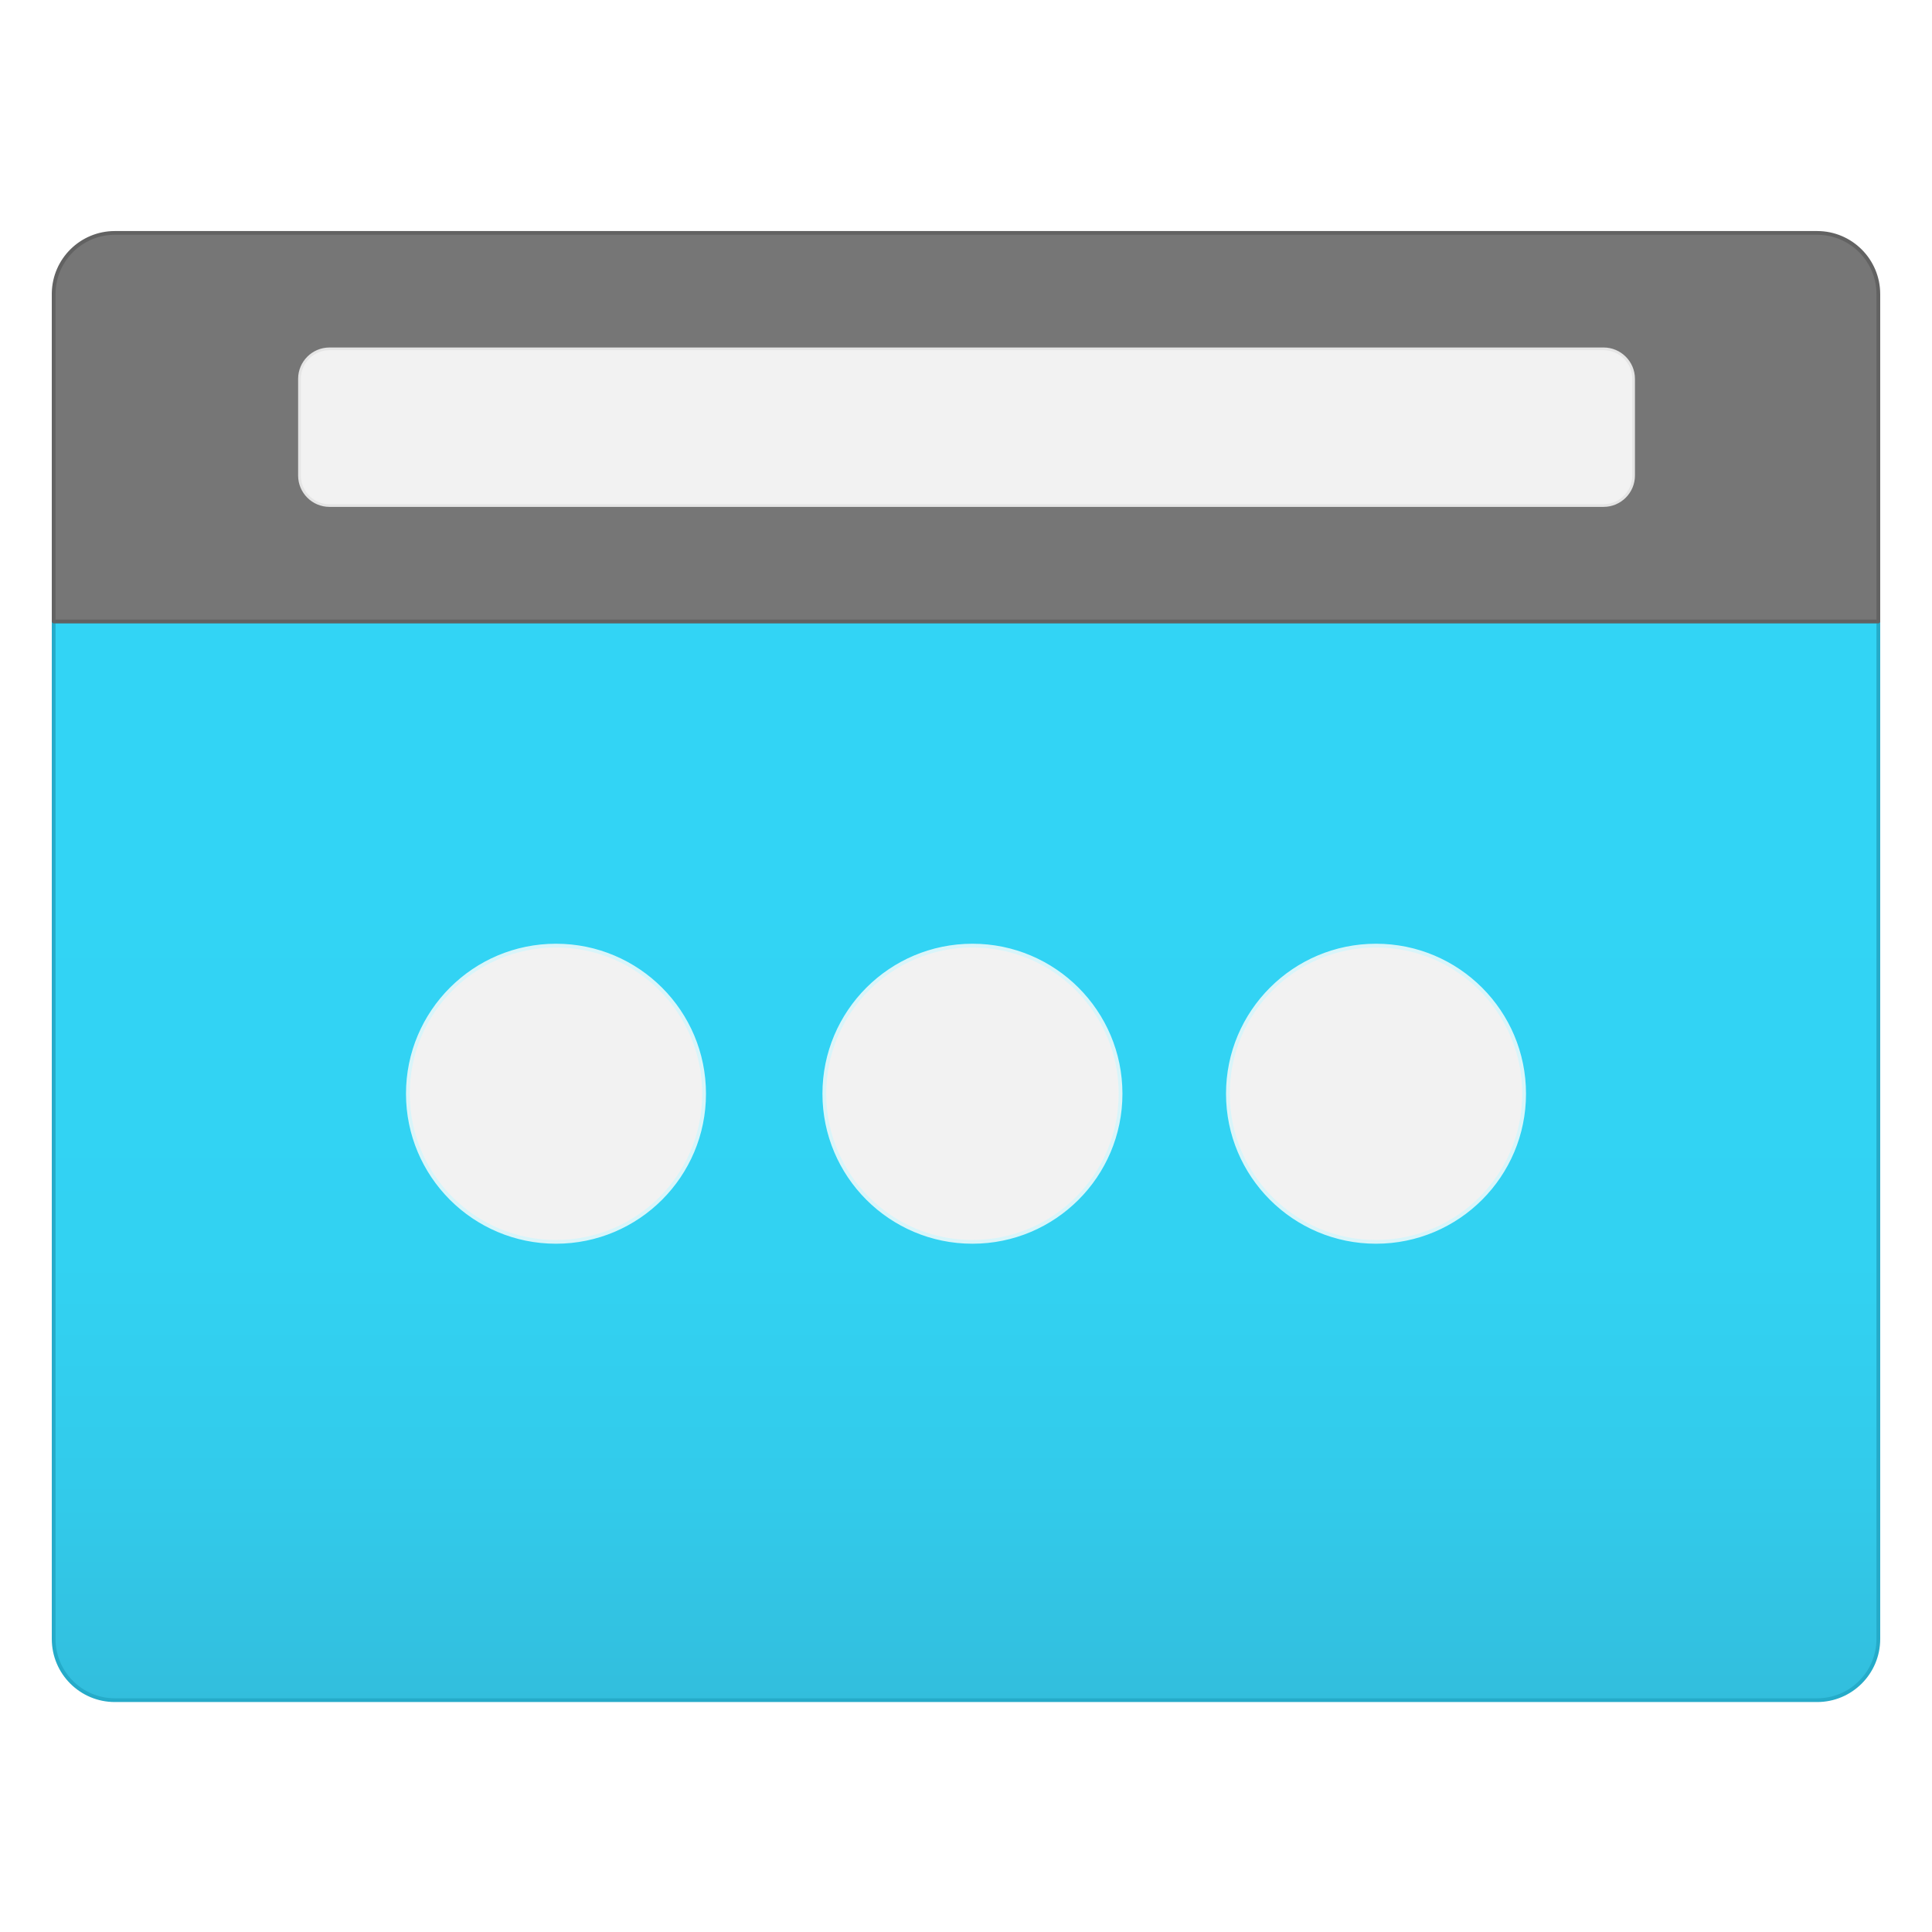
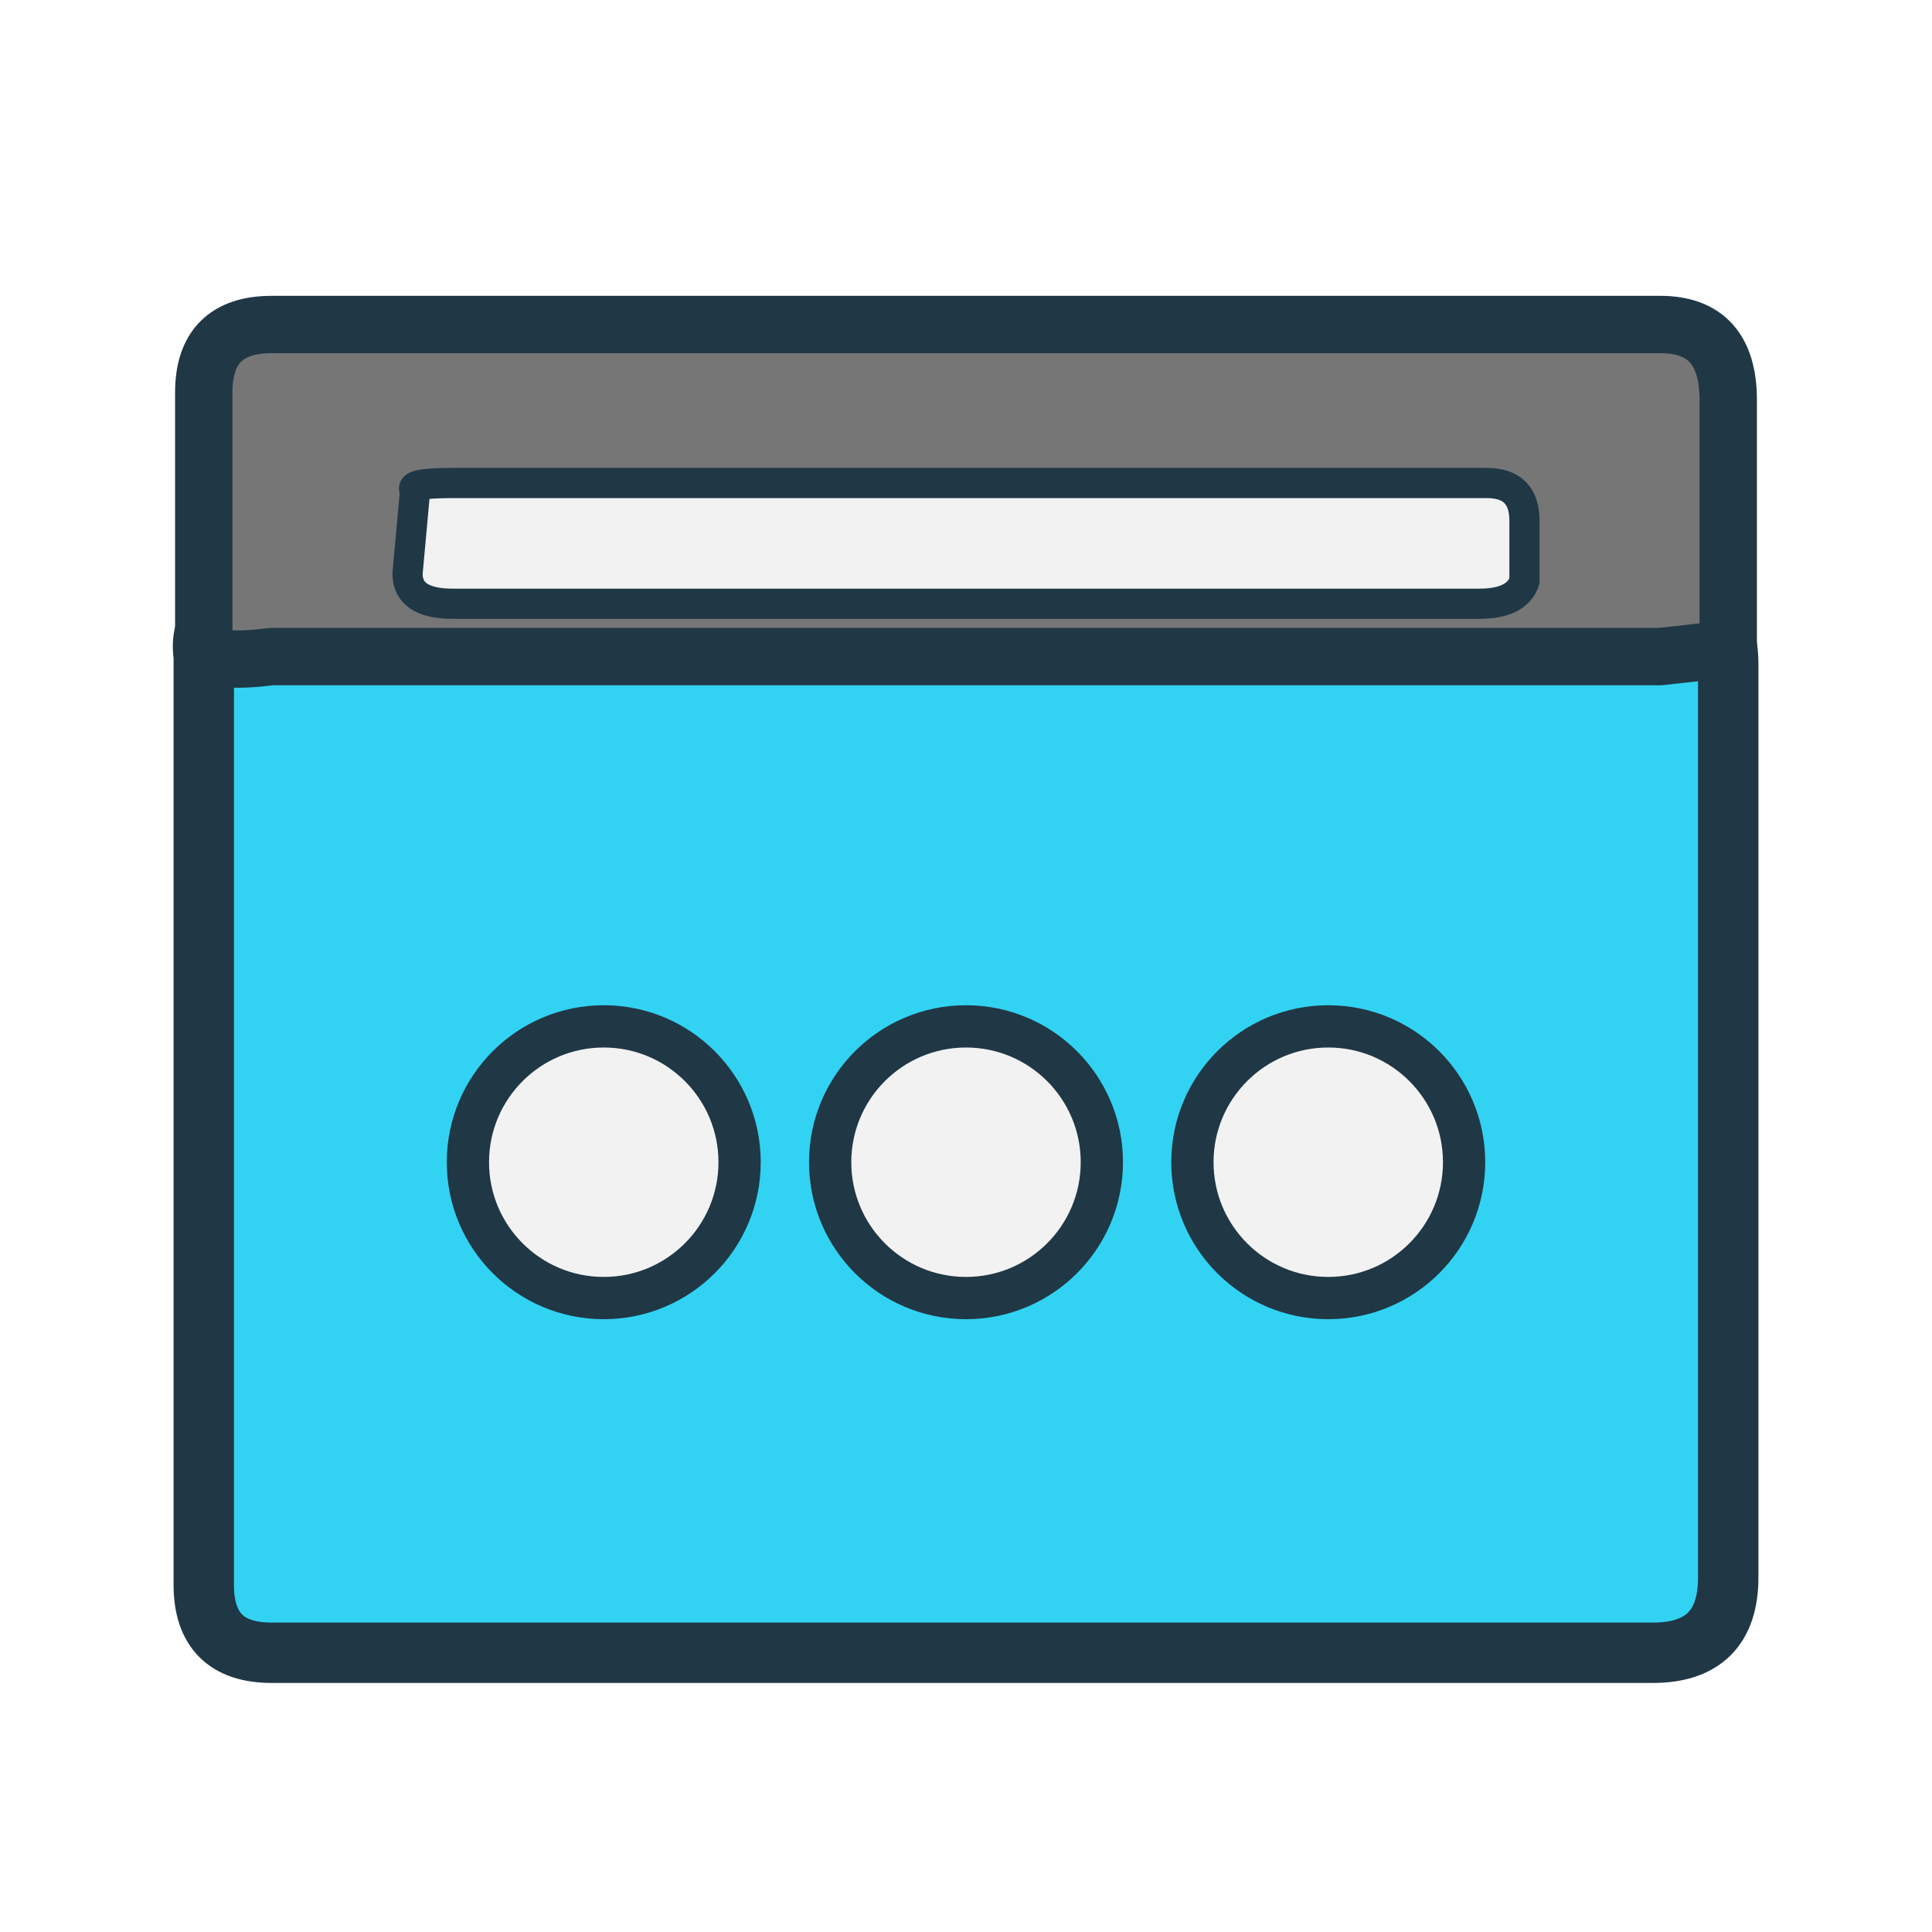
<svg xmlns="http://www.w3.org/2000/svg" width="128" height="128" viewBox="0 0 128 128">
-   <defs>
-     <linearGradient id="bodyGradient" x1="9" y1="15.83" x2="9" y2="5.79" gradientUnits="userSpaceOnUse">
-       <stop offset="0" stop-color="#32bedd" />
-       <stop offset=".18" stop-color="#32caea" />
-       <stop offset=".41" stop-color="#32d2f2" />
-       <stop offset=".78" stop-color="#32d4f5" />
-     </linearGradient>
-   </defs>
-   <g transform="scale(7.111111)">
-     <path d="M.5 5.79h17v9.48a.57.57 0 0 1-.57.57H1.07a.57.57 0 0 1-.57-.57Z" fill="url(#bodyGradient)" stroke="#25abc9" stroke-width=".035" stroke-linejoin="round" />
-     <path d="M1.07 2.17H16.93a.57.57 0 0 1 .57.57v3.05H.5V2.73a.57.57 0 0 1 .57-.56Z" fill="#767676" stroke="#626262" stroke-width=".035" stroke-linejoin="round" />
-     <circle cx="12.82" cy="10.19" r="1.38" fill="#f2f2f2" stroke="#d8f5fa" stroke-width=".035" />
-     <circle cx="9.06" cy="10.19" r="1.38" fill="#f2f2f2" stroke="#d8f5fa" stroke-width=".035" />
-     <circle cx="5.18" cy="10.19" r="1.38" fill="#f2f2f2" stroke="#d8f5fa" stroke-width=".035" />
-     <rect x="2.79" y="3.25" width="12.43" height="1.46" rx=".28" fill="#f2f2f2" stroke="#e5e5e5" stroke-width=".025" />
+   <path d="M13.5 43.5            Q13 40 17.5 39.5            L110 39.5            Q114.5 39.5 114.5 44            L114.5 104.5            Q114.5 109.5 109.5 109.5            L18 109.5            Q13.5 109.5 13.5 105 Z" fill="#32D2F2" stroke="#203746" stroke-width="4" stroke-linejoin="round" />
+   <path d="M18 21.5            Q13.5 21.5 13.5 26            L13.5 43            Q14 44 18 43.5            L110 43.5            L114.5 43            L114.5 26.5            Q114.5 21.5 110 21.5 Z" fill="#767676" stroke="#203746" stroke-width="3.8" stroke-linejoin="round" />
+   <path d="M27.5 32.5            Q27 32 30 32            L98.5 32            Q101 32 101 34.5            L101 38.5            Q100.5 40 98 40            L30 40            Q27 40 27 38 Z" fill="#F2F2F2" stroke="#203746" stroke-width="2" stroke-linejoin="round" />
+   <g fill="#F2F2F2" stroke="#203746" stroke-width="2.8">
+     <circle cx="40" cy="77" r="9" />
+     <circle cx="64" cy="77" r="9" />
+     <circle cx="88" cy="77" r="9" />
  </g>
</svg>
